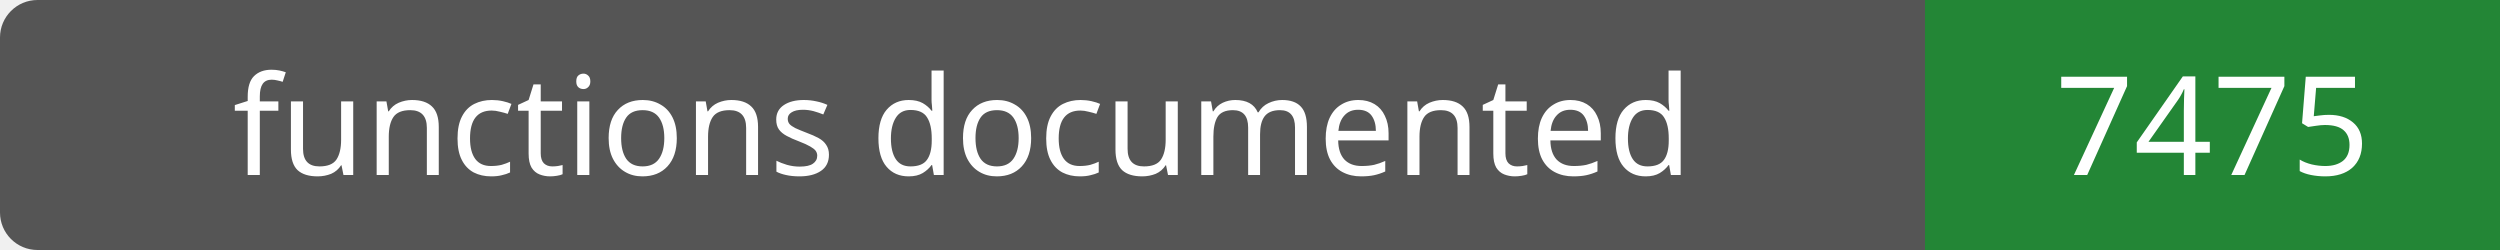
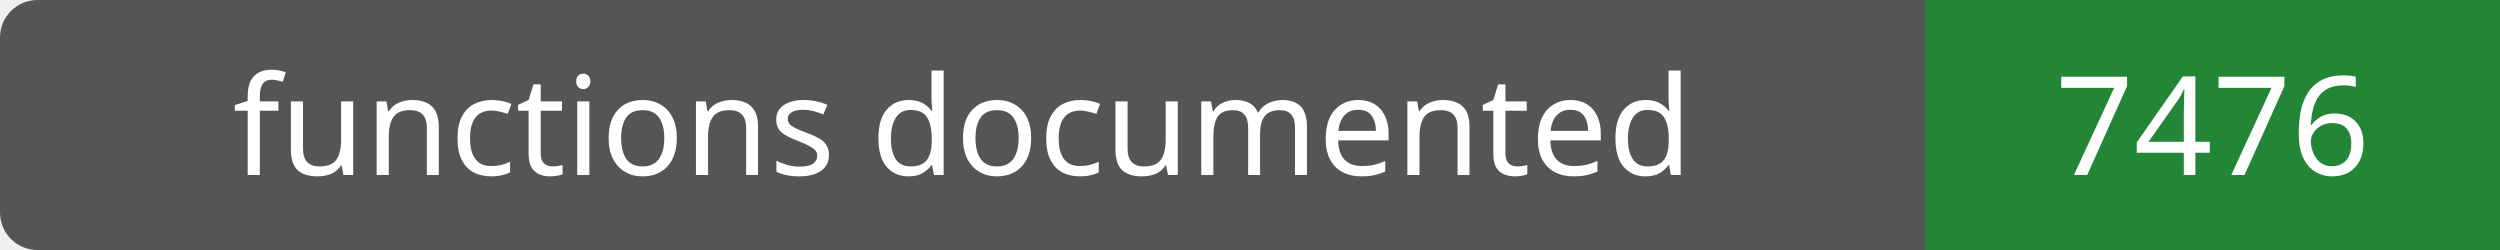
- <svg xmlns="http://www.w3.org/2000/svg" width="200" height="20" role="img" aria-label="functions documented: 7475">
+ <svg xmlns="http://www.w3.org/2000/svg" width="200" height="20" role="img" aria-label="functions documented: 7476">
  <rect width="200" height="20" rx="3" fill="#555" />
  <path fill="#238636" d="M154 0h46v20H154z" />
  <g fill="#fff" text-anchor="middle" font-family="Verdana,sans-serif" font-size="11">
    <text x="77.0" y="14">functions documented</text>
-     <text x="177.0" y="14">7475</text>
+     <text x="177.0" y="14">7476</text>
  </g>
</svg>
